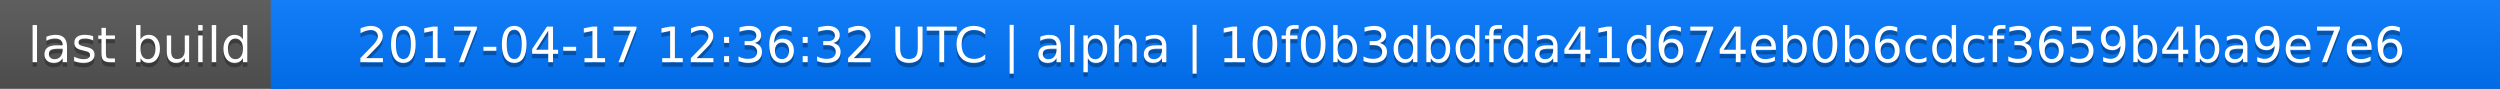
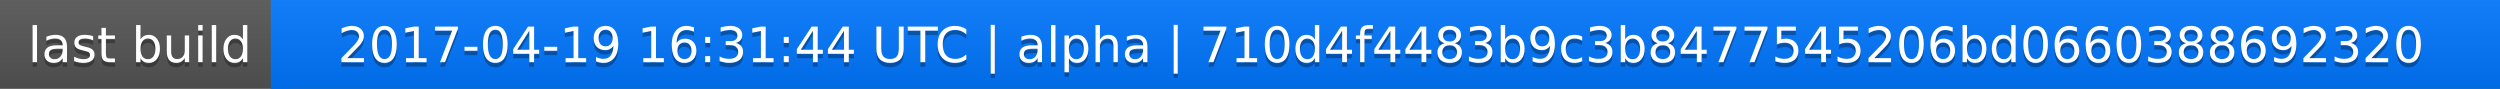
<svg xmlns="http://www.w3.org/2000/svg" width="563" height="20">
  <linearGradient id="a" x2="0" y2="100%">
    <stop offset="0" stop-color="#bbb" stop-opacity=".1" />
    <stop offset="1" stop-opacity=".1" />
  </linearGradient>
  <rect rx="0" width="563" height="20" fill="#555" />
  <rect rx="0" x="61" width="502" height="20" fill="#07f" />
  <path fill="#07f" d="M61 0h4v20h-4z" />
  <rect rx="0" width="563" height="20" fill="url(#a)" />
  <g fill="#fff" text-anchor="middle" font-family="DejaVu Sans,Verdana,Geneva,sans-serif" font-size="11">
    <text x="31.5" y="15" fill="#010101" fill-opacity=".3">last build</text>
    <text x="31.5" y="14">last build</text>
-     <text x="311" y="15" fill="#010101" fill-opacity=".3">2017-04-17 12:36:32 UTC | alpha | 10f0b3dbdfda41d674eb0b6cdcf3659b4ba9e7e6</text>
-     <text x="311" y="14">2017-04-17 12:36:32 UTC | alpha | 10f0b3dbdfda41d674eb0b6cdcf3659b4ba9e7e6</text>
+     <text x="311" y="15" fill="#010101" fill-opacity=".3">2017-04-19 16:31:44 UTC | alpha | 710d4f4483b9c3b8477545206bd0660388692320</text>
+     <text x="311" y="14">2017-04-19 16:31:44 UTC | alpha | 710d4f4483b9c3b8477545206bd0660388692320</text>
  </g>
</svg>
